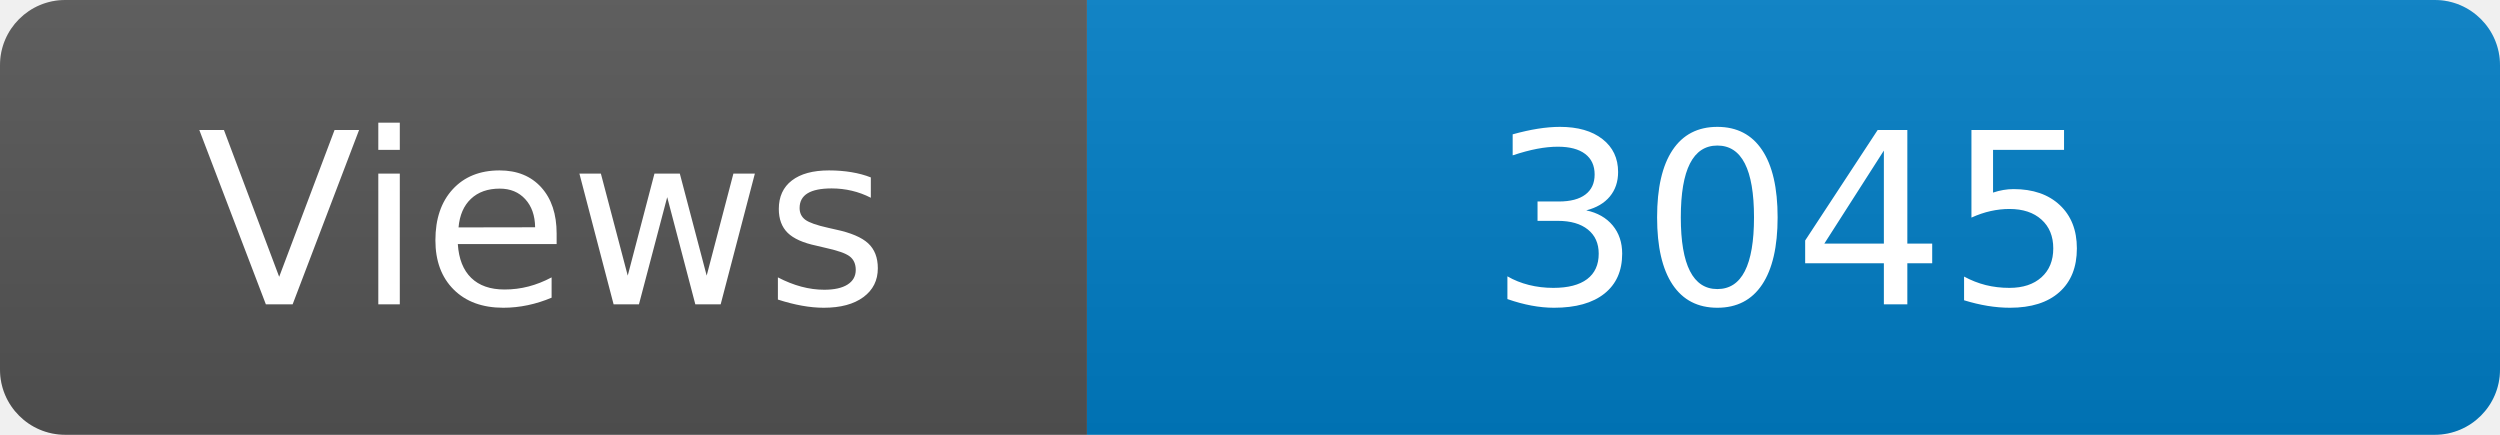
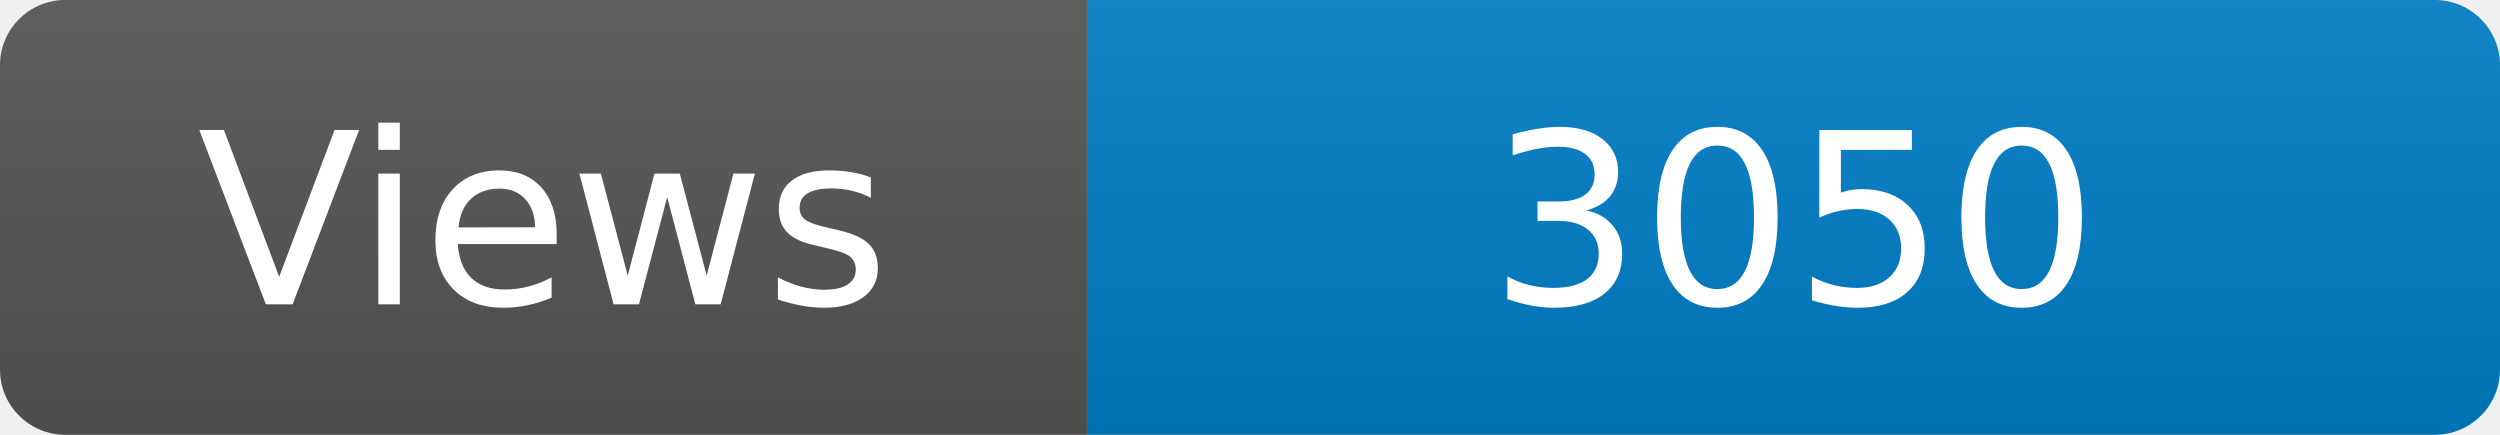
<svg xmlns="http://www.w3.org/2000/svg" width="115" height="20" role="img" aria-label="Maintained?: yes">
  <linearGradient id="s" x2="0" y2="100%">
    <stop offset="0" stop-color="#bbb" stop-opacity=".1" />
    <stop offset="1" stop-opacity=".1" />
  </linearGradient>
  <clipPath id="r">
    <rect width="115" height="20" rx="3" fill="#fff" />
  </clipPath>
  <g clip-path="url(#r)">
    <rect width="50" height="20" fill="#555" />
    <rect x="50" width="160" height="20" fill="#007ec6" />
    <rect width="115" height="20" fill="url(#s)" />
  </g>
  <g fill="#fff" text-anchor="middle" font-family="Verdana,Geneva,DejaVu Sans,sans-serif" font-size="110">
    <text x="250" y="140" transform="scale(.1)" fill="#fff">Views</text>
-     <text x="825" y="140" transform="scale(.1)" fill="#fff">3045</text>
+     <text x="825" y="140" transform="scale(.1)" fill="#fff">3050</text>
  </g>
</svg>
